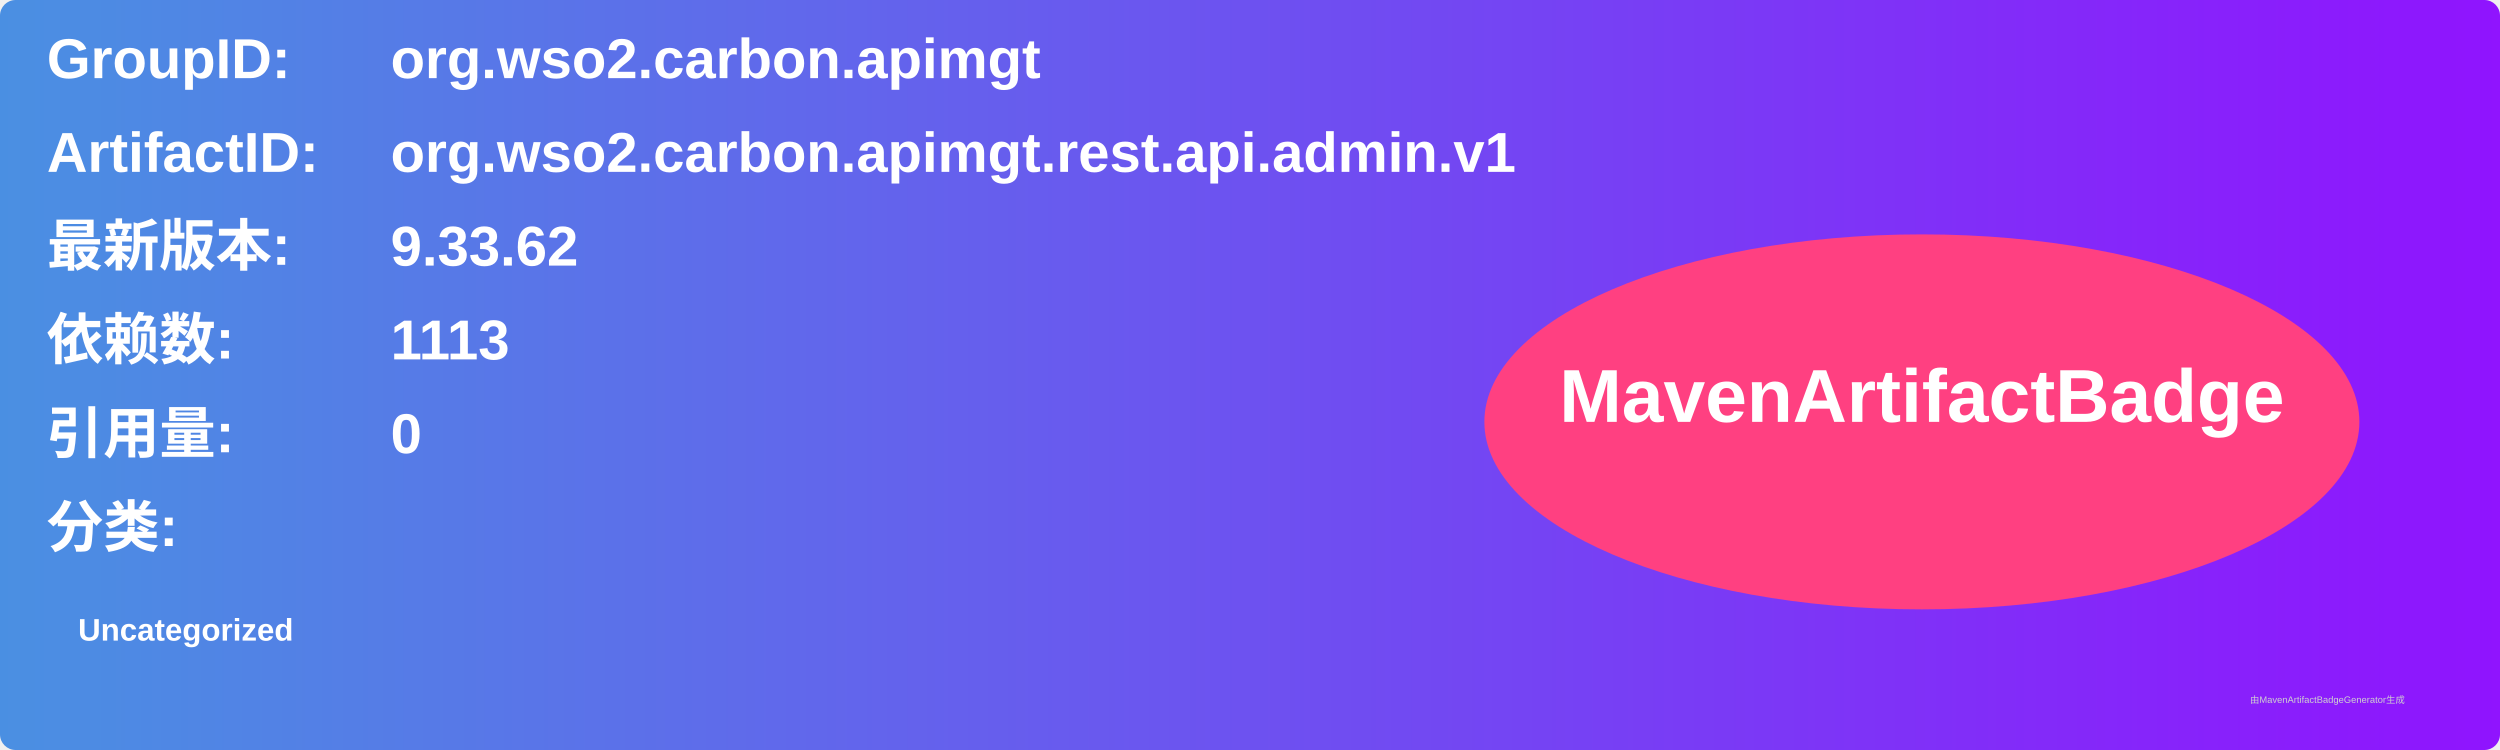
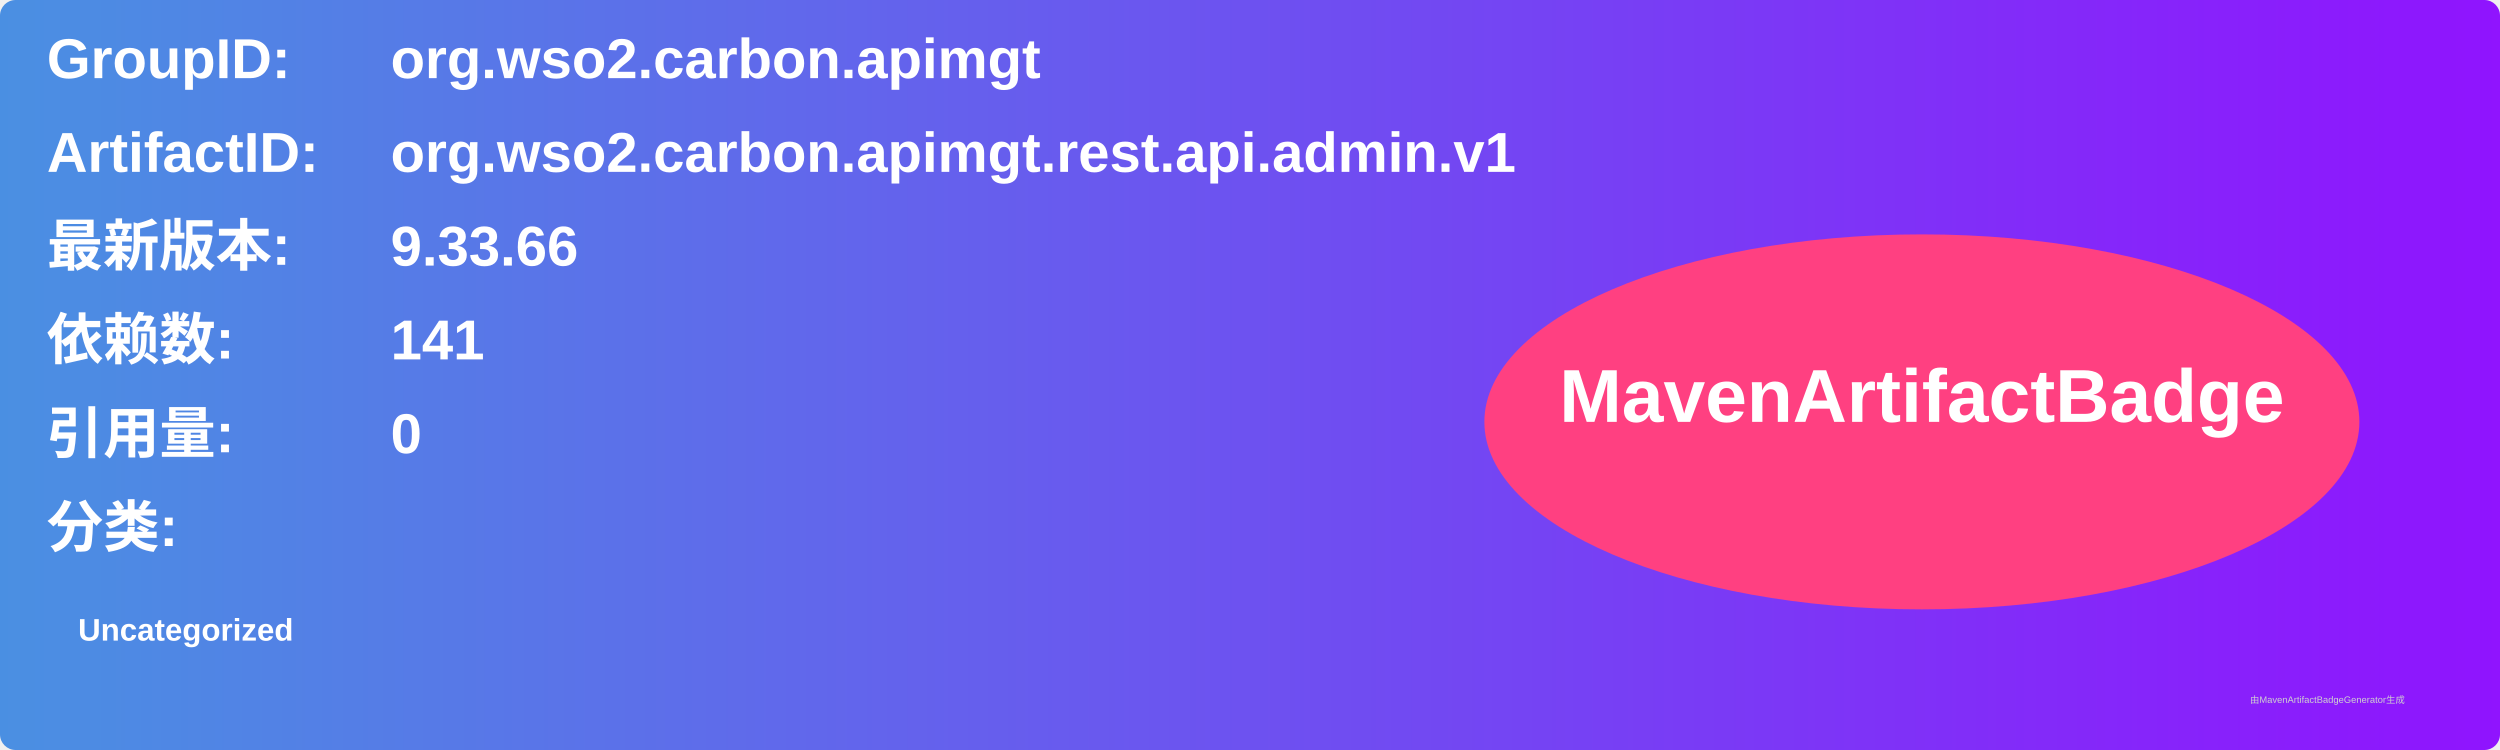
<svg xmlns="http://www.w3.org/2000/svg" width="800" height="240" viewBox="0 0 800 240">
  <linearGradient id="grad" x1="0%" y1="0%" x2="100%" y2="0%">
    <stop offset="0%" stop-color="#4a90e2" />
    <stop offset="100%" stop-color="#9013fe" />
  </linearGradient>
  <rect width="100%" height="100%" rx="5" ry="5" fill="url(#grad)" />
  <g transform="translate(15, 15)">
    <text x="0" y="10" font-family="Arial" font-size="18" fill="white" font-weight="bold" width="260">GroupID:</text>
    <text x="110" y="10" font-family="Arial" font-size="18" fill="white" font-weight="bold" width="460">org.wso2.carbon.apimgt</text>
    <text x="0" y="40" font-family="Arial" font-size="18" fill="white" font-weight="bold" width="260">ArtifactID:</text>
    <text x="110" y="40" font-family="Arial" font-size="18" fill="white" font-weight="bold" width="460">org.wso2.carbon.apimgt.rest.api.admin.v1</text>
    <text x="0" y="70" font-family="Arial" font-size="18" fill="white" font-weight="bold">最新版本:</text>
    <text x="110" y="70" font-family="Arial" font-size="18" fill="white" font-weight="bold">
-       <tspan font-weight="bold">9.33.62</tspan>
+       <tspan font-weight="bold">9.33.66</tspan>
    </text>
    <text x="0" y="100" font-family="Arial" font-size="18" fill="white" font-weight="bold">依赖数: </text>
    <text x="110" y="100" font-family="Arial" font-size="18" fill="white">
-       <tspan font-weight="bold">1113</tspan>
+       <tspan font-weight="bold">141</tspan>
    </text>
    <text x="0" y="130" font-family="Arial" font-size="18" fill="white" font-weight="bold">引用量: </text>
    <text x="110" y="130" font-family="Arial" font-size="18" fill="white">
      <tspan font-weight="bold">0</tspan>
    </text>
    <text x="0" y="160" font-family="Arial" font-size="18" fill="white" font-weight="bold">分类:</text>
    <text x="10" y="190" font-family="Arial" font-size="10" fill="white">
      <tspan font-weight="bold">Uncategorized</tspan>
    </text>
    <ellipse cx="600" cy="120" rx="140" ry="60" fill="#ff4081" />
    <text x="600" y="120" text-anchor="middle" font-family="Arial" font-size="24" fill="white" font-weight="bold">MavenArtifactBadge</text>
  </g>
  <text x="720" y="225" font-family="Arial" font-size="3" fill="#d0d0d0">由MavenArtifactBadgeGenerator生成</text>
</svg>
